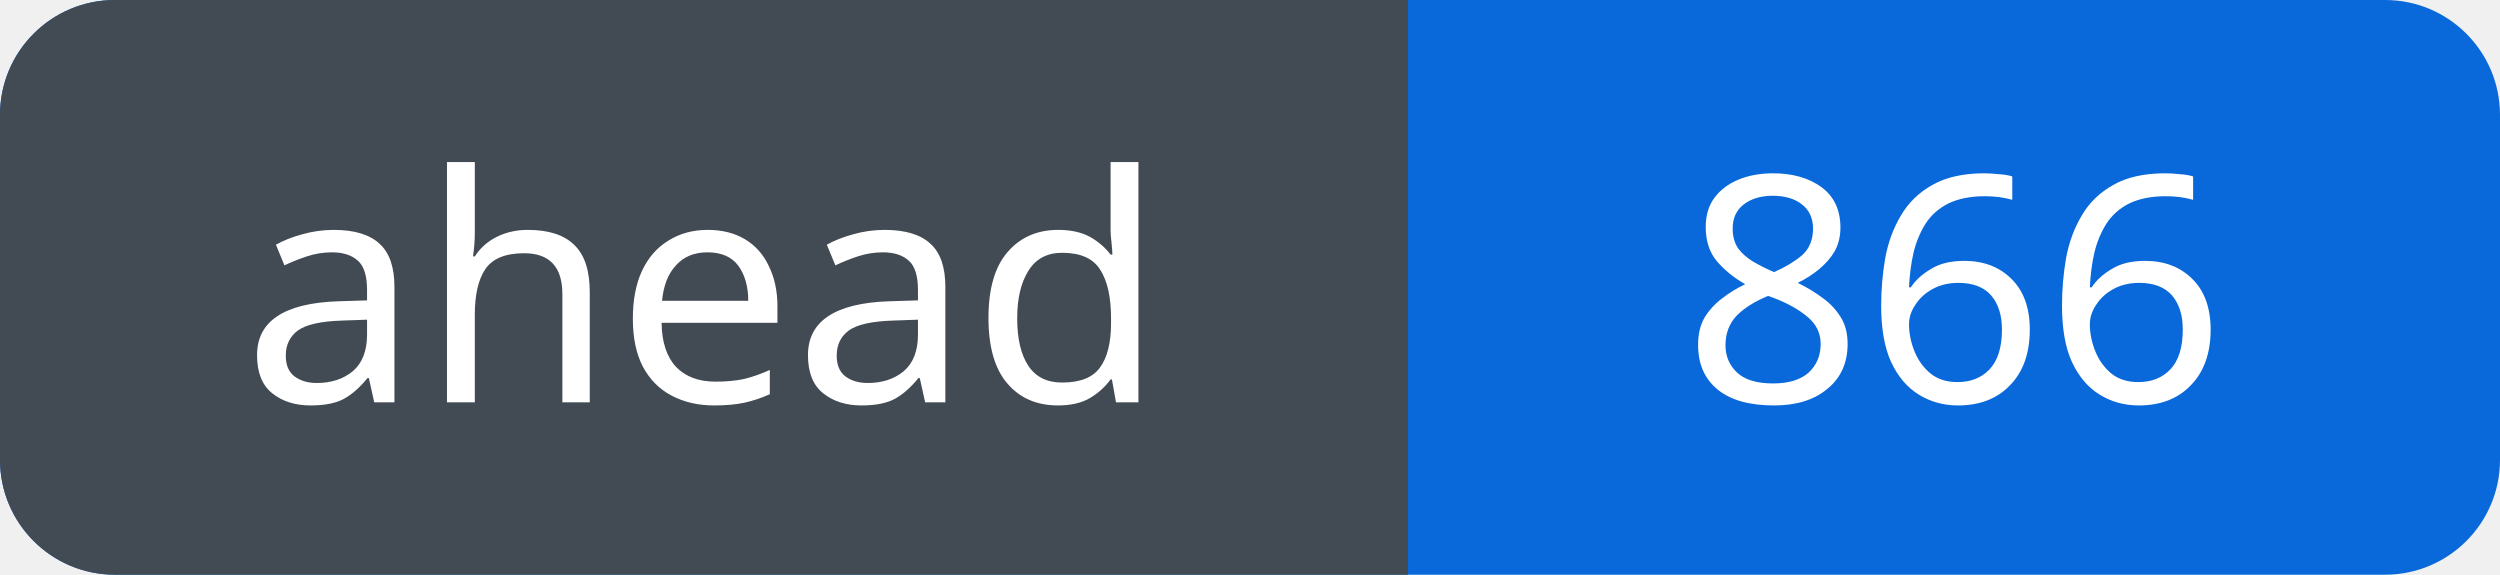
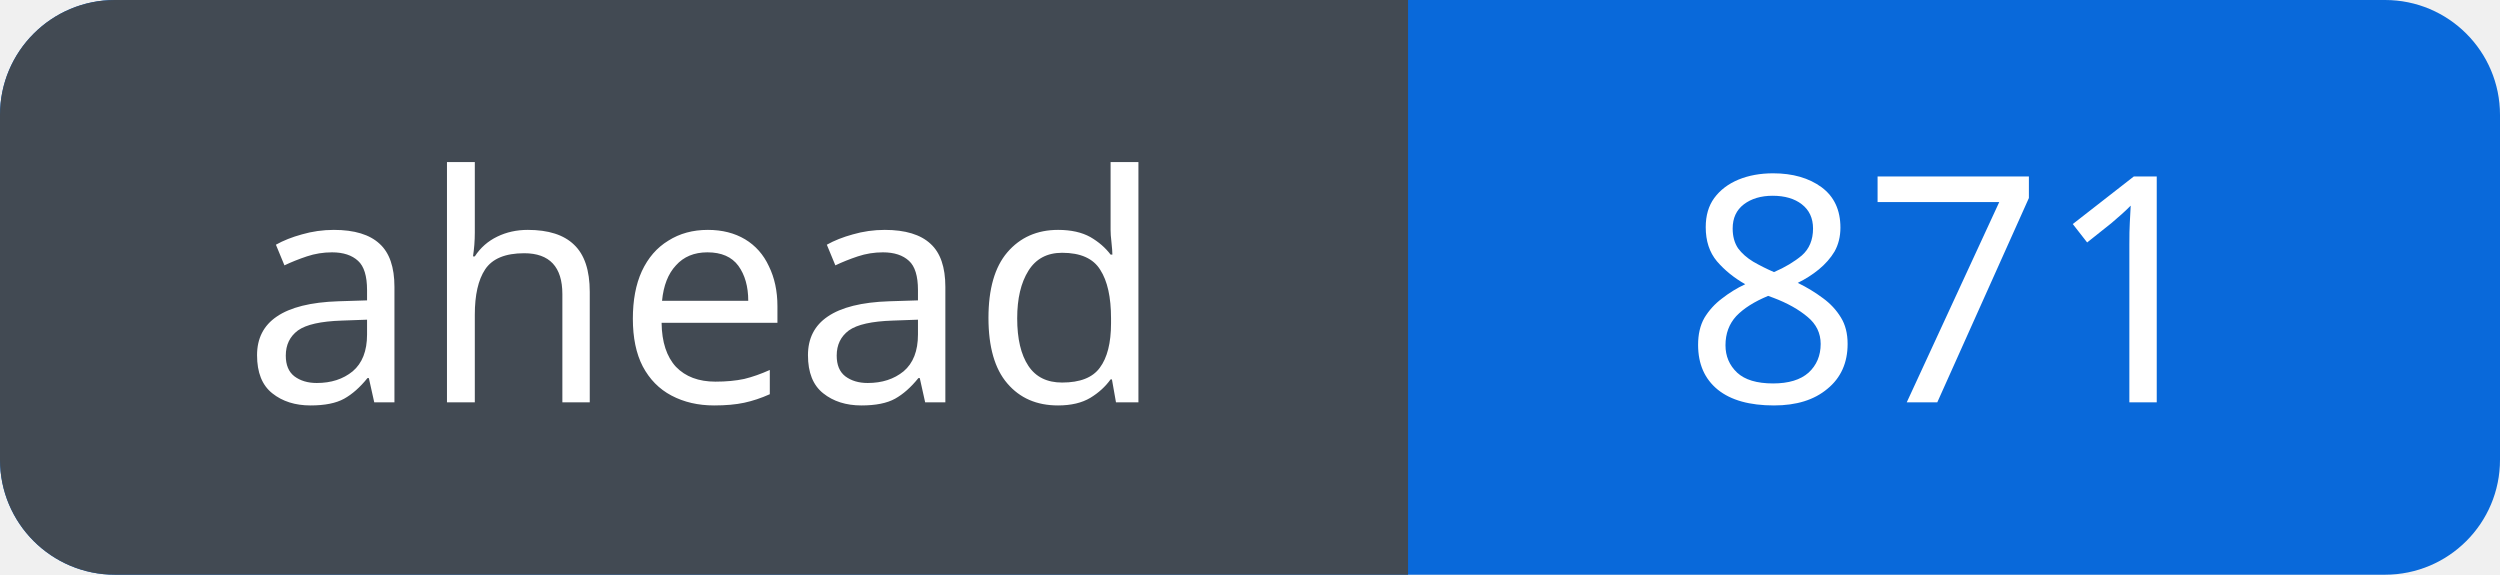
<svg xmlns="http://www.w3.org/2000/svg" width="87" height="20" viewBox="0 0 87 20" role="img" aria-labelledby="title">
  <defs>
    <clipPath id="badge">
      <rect width="87" height="20" rx="4" />
    </clipPath>
  </defs>
  <g clip-path="url(#badge)">
    <rect width="87" height="20" fill="#0969da" />
    <rect width="49" height="20" fill="#424a53" />
  </g>
  <g fill="#fff" font-family="Verdana, sans-serif" font-size="11" text-anchor="middle">
    <text x="24.5" y="14">ahead</text>
-     <text x="68.0" y="14">866</text>
+     <text x="68.0" y="14">871</text>
  </g>
</svg>
